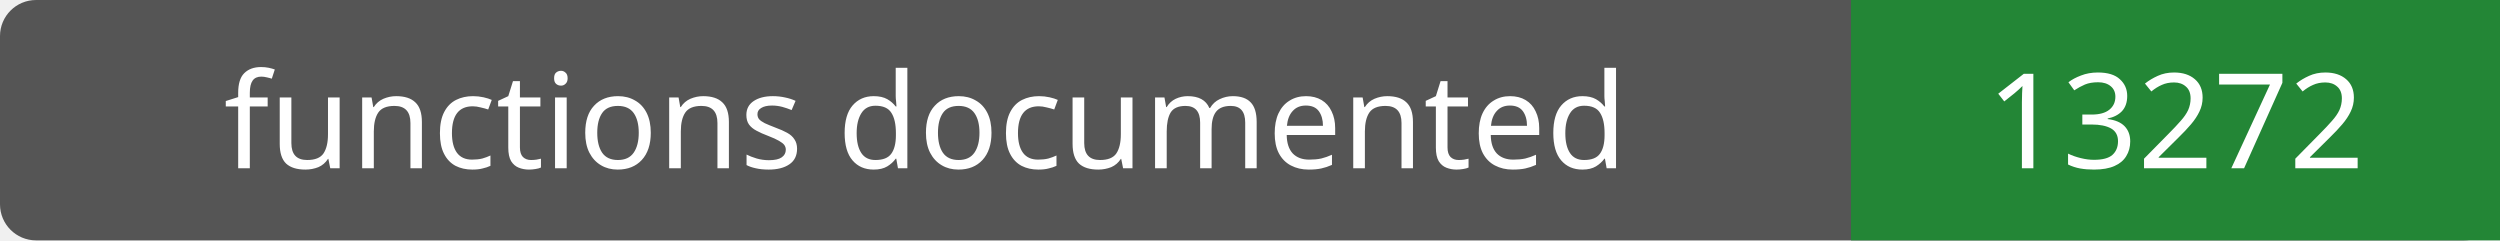
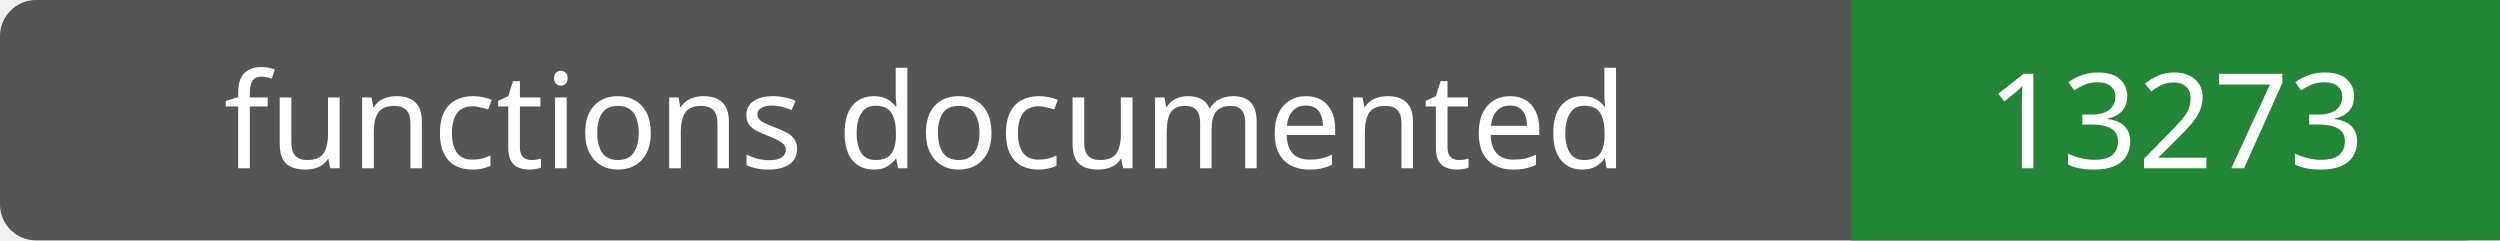
- <svg xmlns="http://www.w3.org/2000/svg" width="208" height="20" role="img" aria-label="functions documented: 13272">
+ <svg xmlns="http://www.w3.org/2000/svg" width="208" height="20" role="img" aria-label="functions documented: 13273">
  <rect width="208" height="20" rx="3" fill="#555" />
  <path fill="#238636" d="M154 0h54v20H154z" />
  <g fill="#fff" text-anchor="middle" font-family="Verdana,sans-serif" font-size="11">
    <text x="77.0" y="14">functions documented</text>
-     <text x="181.0" y="14">13272</text>
+     <text x="181.0" y="14">13273</text>
  </g>
</svg>
